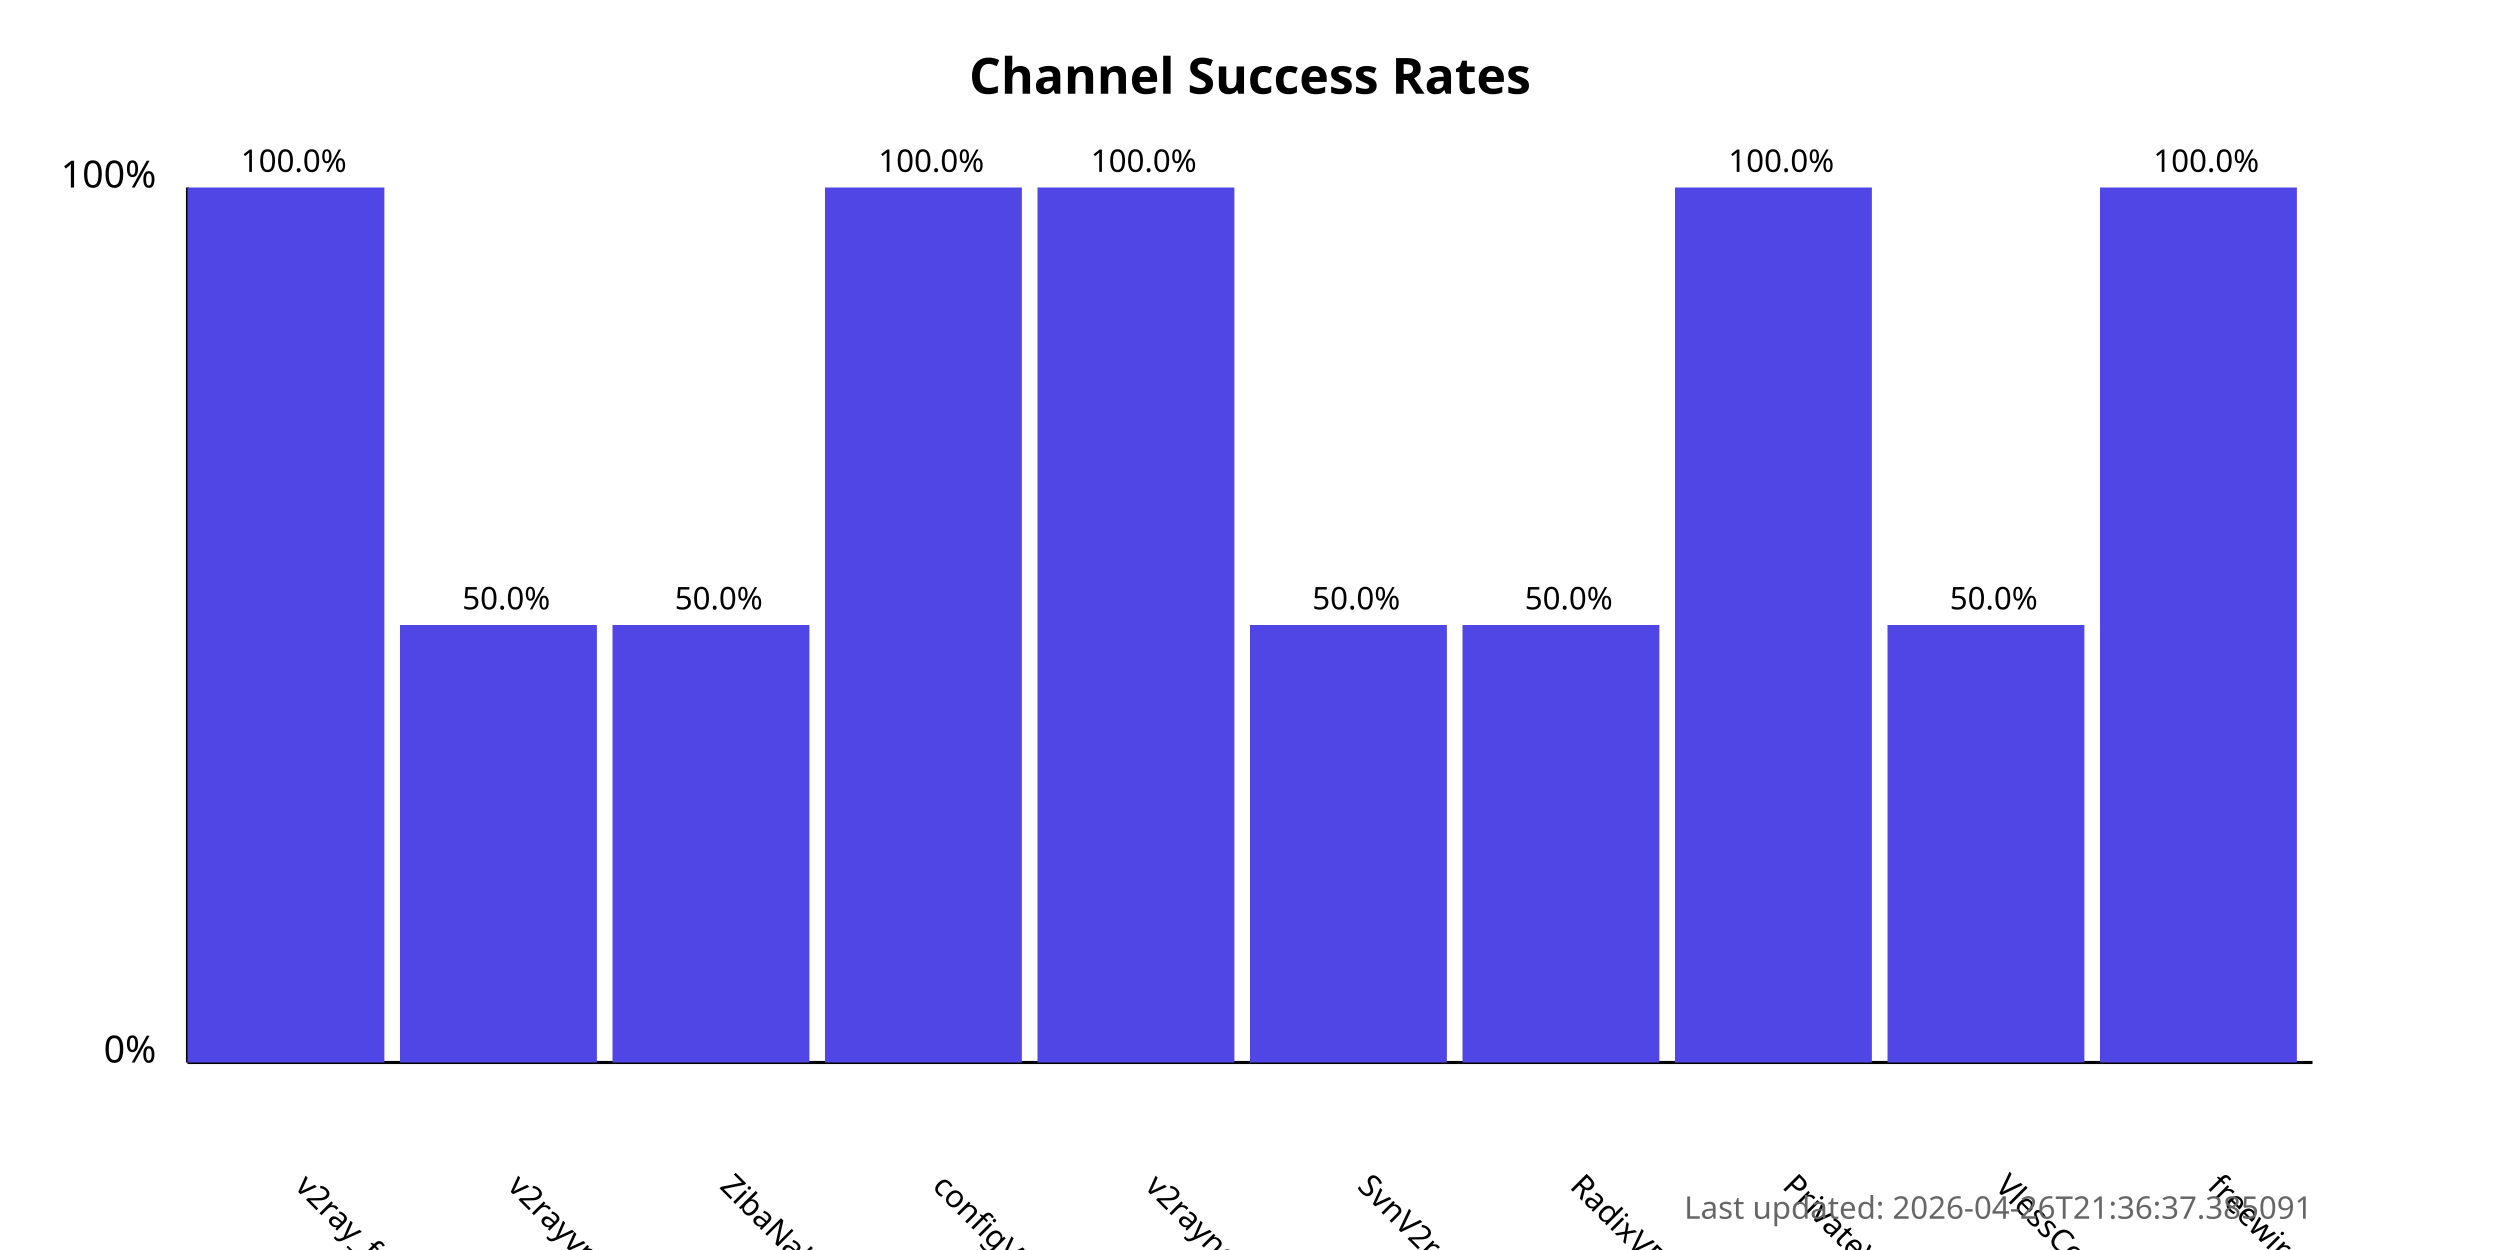
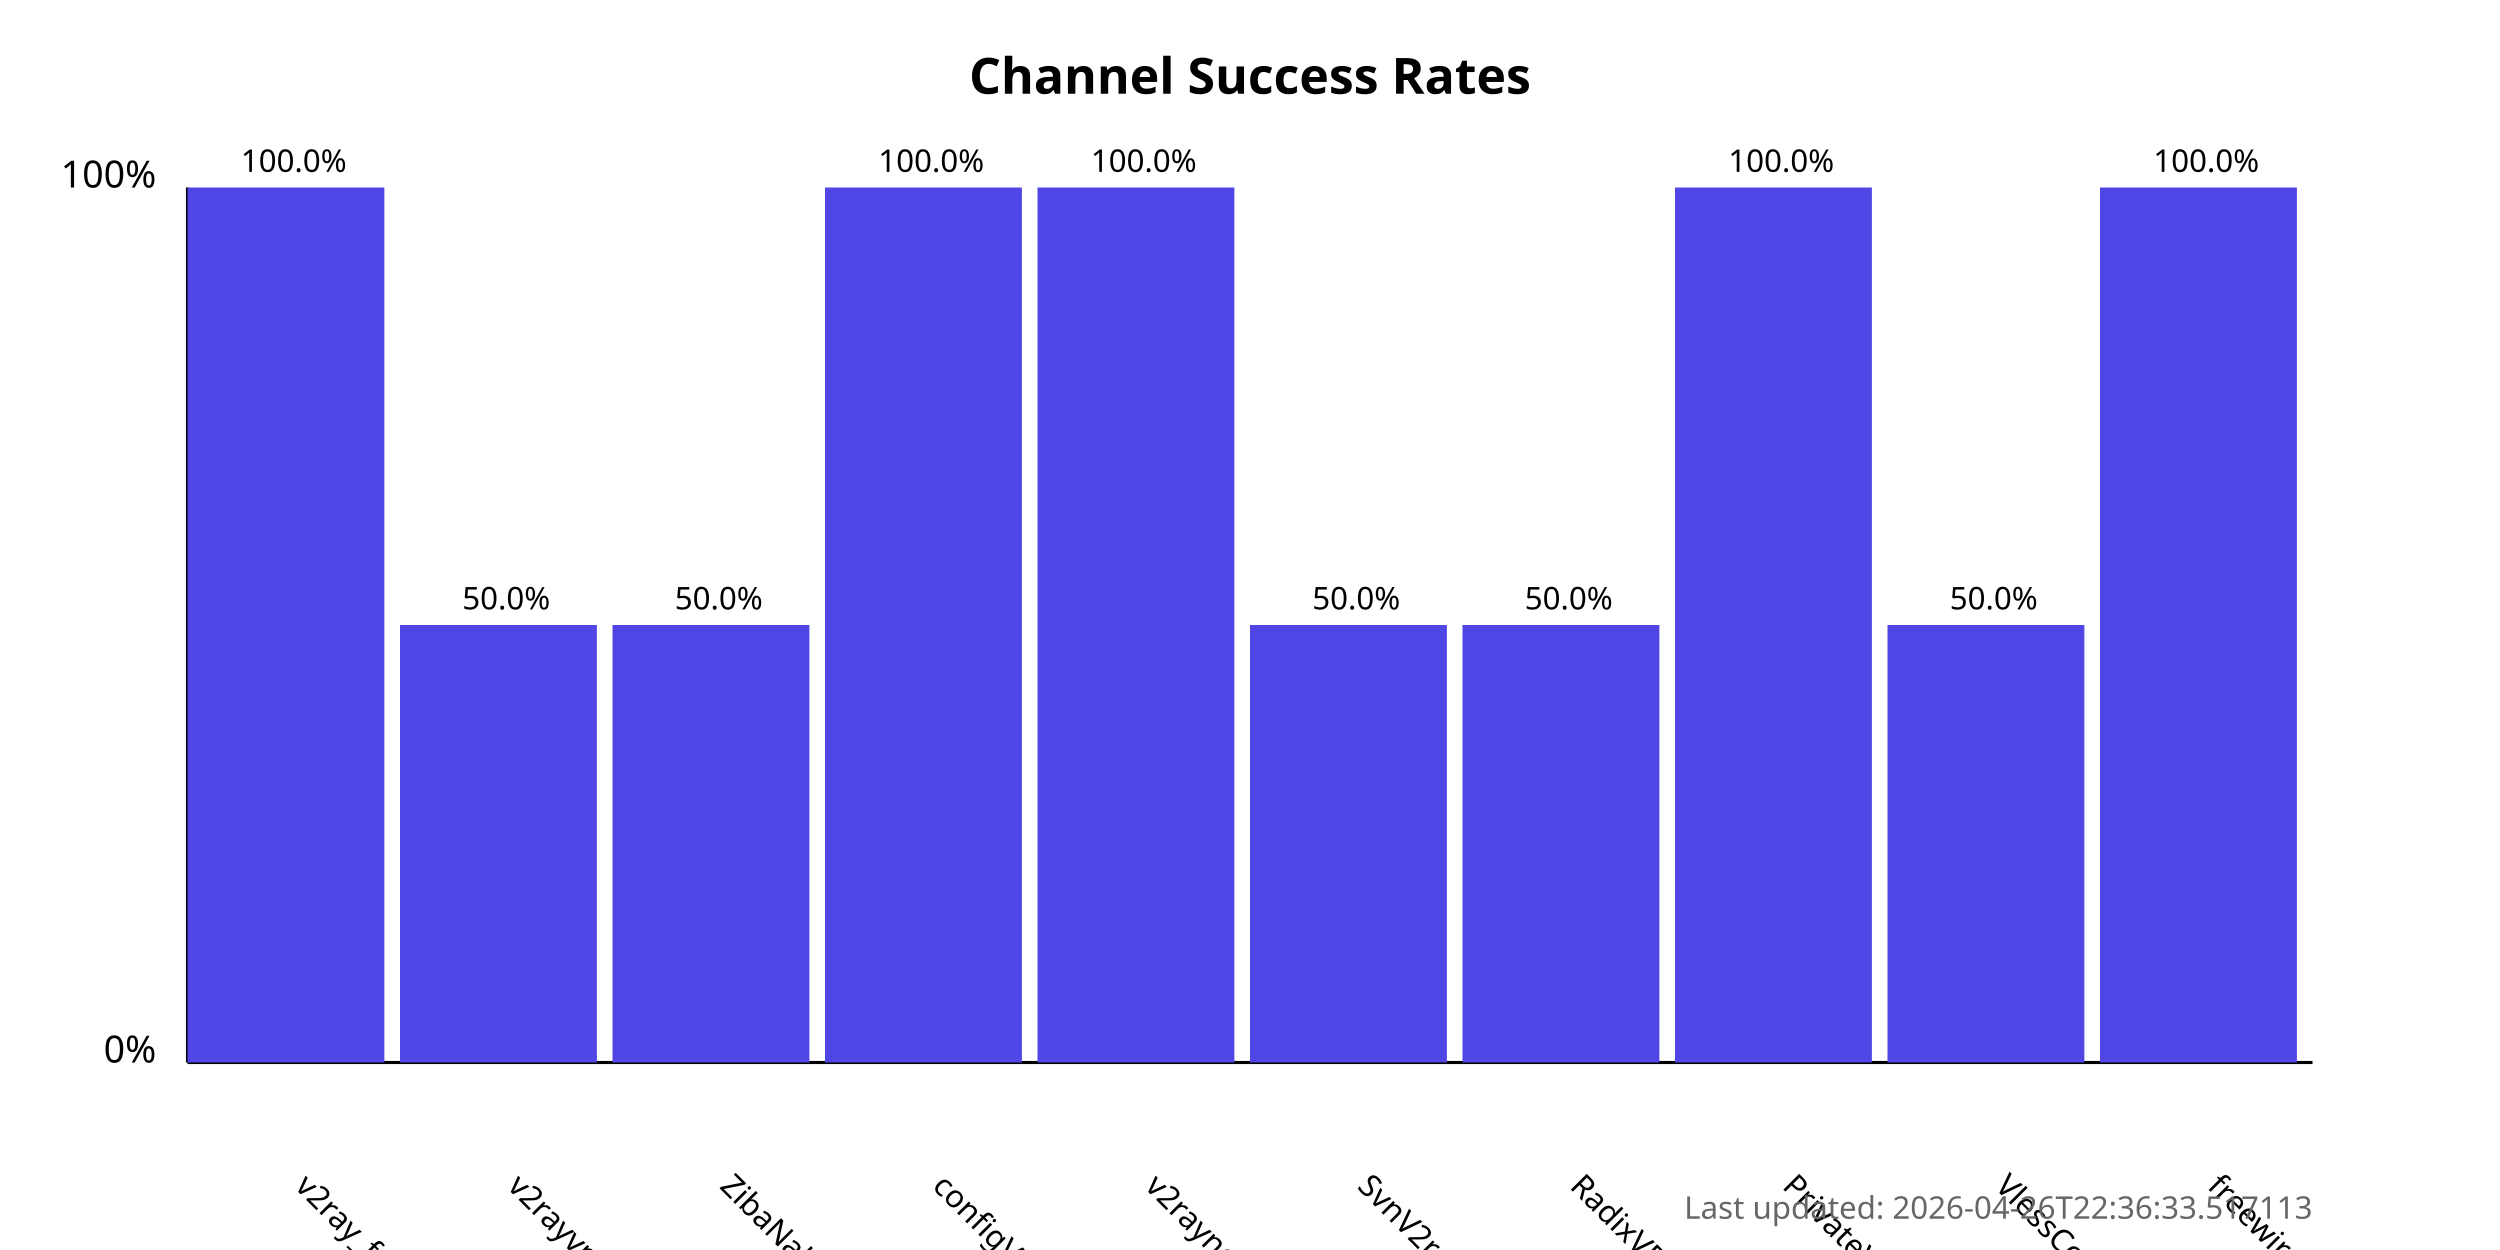
<svg xmlns="http://www.w3.org/2000/svg" width="800" height="400">
  <style>
            .chart-title { font: bold 16px sans-serif; }
            .axis-label { font: 12px sans-serif; }
            .tick-label { font: 10px sans-serif; }
            .bar { fill: #4f46e5; }
            .bar:hover { fill: #6366f1; }
            .timestamp { font: 10px sans-serif; fill: #666; }
        </style>
  <text x="400.0" y="30" text-anchor="middle" class="chart-title">
            Channel Success Rates
        </text>
  <line x1="60" y1="340" x2="60" y2="60" stroke="black" stroke-width="1" />
  <line x1="60" y1="340" x2="740" y2="340" stroke="black" stroke-width="1" />
  <text x="50" y="340" text-anchor="end" class="axis-label">0%</text>
  <text x="50" y="60" text-anchor="end" class="axis-label">100%</text>
  <g>
    <rect x="60" y="60.0" width="63.0" height="280.0" class="bar" />
    <text x="94.0" y="380" transform="rotate(45, 94.0, 380)" text-anchor="start" class="tick-label">
                v2ray_free_conf
            </text>
    <text x="94.0" y="55.0" text-anchor="middle" class="tick-label">
                100.0%
            </text>
  </g>
  <g>
    <rect x="128.0" y="200.0" width="63.0" height="140.0" class="bar" />
    <text x="162.0" y="380" transform="rotate(45, 162.0, 380)" text-anchor="start" class="tick-label">
                v2rayvpno
            </text>
    <text x="162.0" y="195.0" text-anchor="middle" class="tick-label">
                50.0%
            </text>
  </g>
  <g>
    <rect x="196.0" y="200.0" width="63.0" height="140.0" class="bar" />
    <text x="230.0" y="380" transform="rotate(45, 230.0, 380)" text-anchor="start" class="tick-label">
                ZibaNabz
            </text>
    <text x="230.0" y="195.0" text-anchor="middle" class="tick-label">
                50.0%
            </text>
  </g>
  <g>
    <rect x="264.0" y="60.0" width="63.0" height="280.0" class="bar" />
    <text x="298.0" y="380" transform="rotate(45, 298.0, 380)" text-anchor="start" class="tick-label">
                configV2rayForFree
            </text>
    <text x="298.0" y="55.0" text-anchor="middle" class="tick-label">
                100.0%
            </text>
  </g>
  <g>
    <rect x="332.0" y="60.0" width="63.0" height="280.0" class="bar" />
    <text x="366.0" y="380" transform="rotate(45, 366.0, 380)" text-anchor="start" class="tick-label">
                v2rayngvpn
            </text>
    <text x="366.0" y="55.0" text-anchor="middle" class="tick-label">
                100.0%
            </text>
  </g>
  <g>
    <rect x="400.0" y="200.0" width="63.0" height="140.0" class="bar" />
    <text x="434.0" y="380" transform="rotate(45, 434.0, 380)" text-anchor="start" class="tick-label">
                SvnV2ray
            </text>
    <text x="434.0" y="195.0" text-anchor="middle" class="tick-label">
                50.0%
            </text>
  </g>
  <g>
    <rect x="468.0" y="200.0" width="63.0" height="140.0" class="bar" />
    <text x="502.0" y="380" transform="rotate(45, 502.0, 380)" text-anchor="start" class="tick-label">
                RadixVPN
            </text>
    <text x="502.0" y="195.0" text-anchor="middle" class="tick-label">
                50.0%
            </text>
  </g>
  <g>
    <rect x="536.0" y="60.0" width="63.0" height="280.0" class="bar" />
    <text x="570.0" y="380" transform="rotate(45, 570.0, 380)" text-anchor="start" class="tick-label">
                PrivateVPNs
            </text>
    <text x="570.0" y="55.0" text-anchor="middle" class="tick-label">
                100.0%
            </text>
  </g>
  <g>
    <rect x="604.0" y="200.0" width="63.0" height="140.0" class="bar" />
    <text x="638.0" y="380" transform="rotate(45, 638.0, 380)" text-anchor="start" class="tick-label">
                VlessConfig
            </text>
    <text x="638.0" y="195.0" text-anchor="middle" class="tick-label">
                50.0%
            </text>
  </g>
  <g>
    <rect x="672.0" y="60.0" width="63.0" height="280.0" class="bar" />
    <text x="706.0" y="380" transform="rotate(45, 706.0, 380)" text-anchor="start" class="tick-label">
                freewireguard
            </text>
    <text x="706.0" y="55.0" text-anchor="middle" class="tick-label">
                100.0%
            </text>
  </g>
  <text x="740" y="390" text-anchor="end" class="timestamp">
-             Last updated: 2026-04-26T21:36:37.385091
+             Last updated: 2026-04-26T22:36:33.517113
        </text>
</svg>
